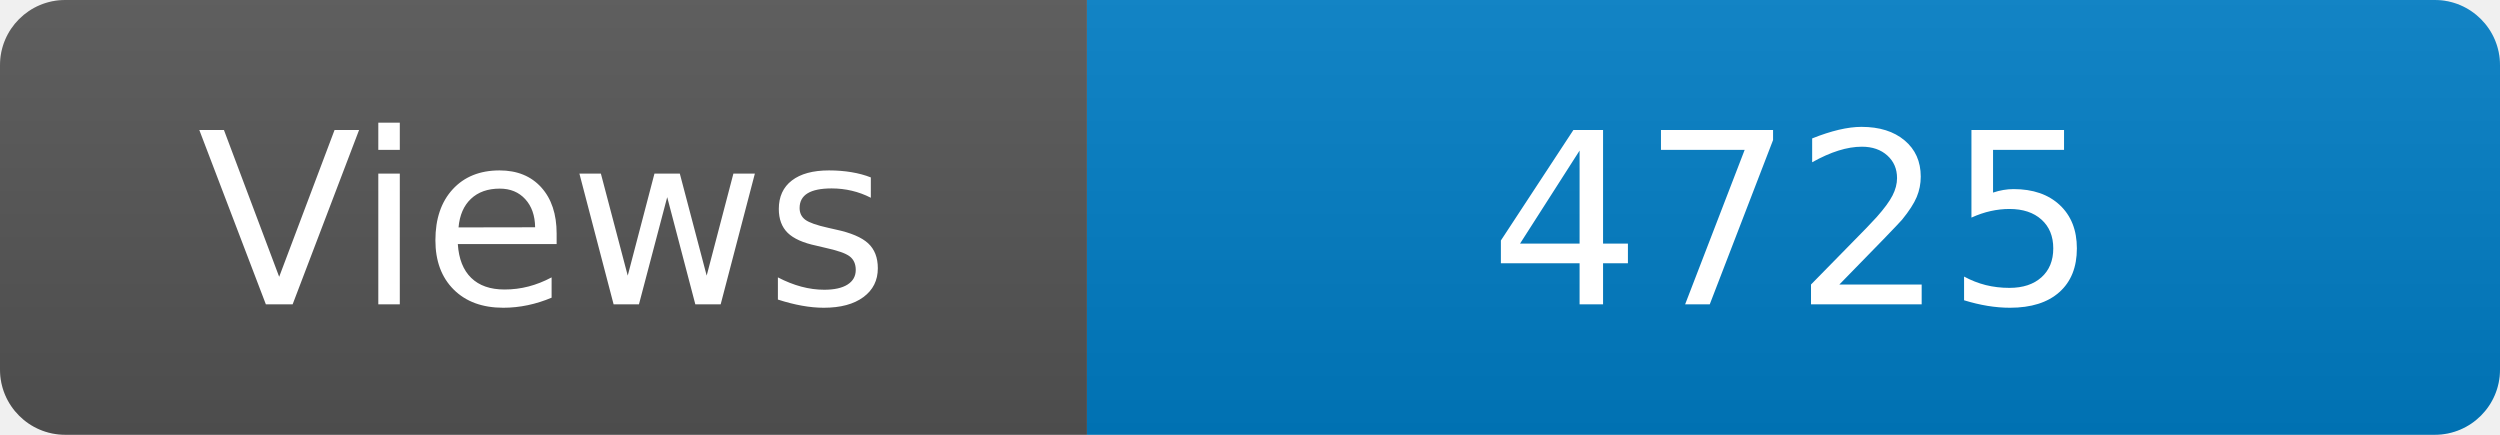
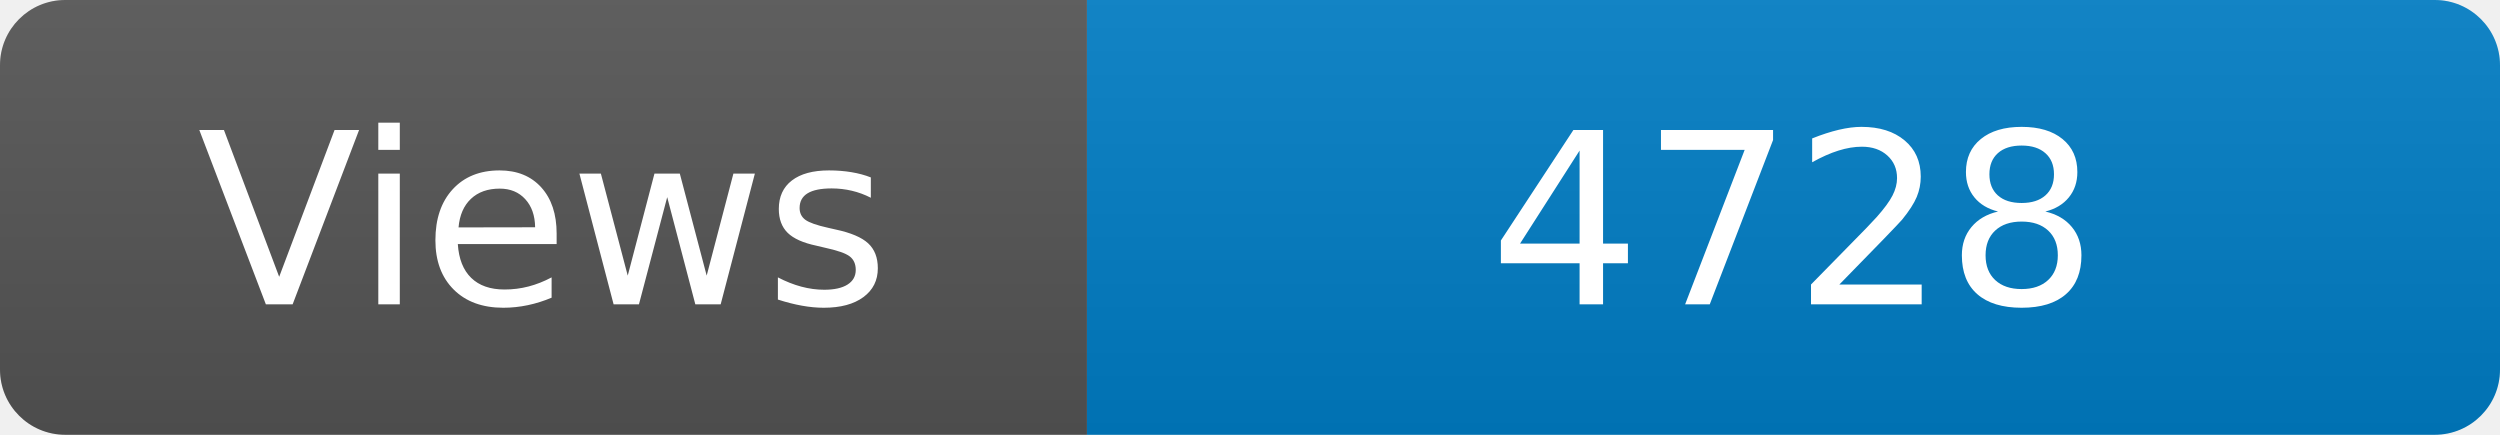
<svg xmlns="http://www.w3.org/2000/svg" width="115" height="20" role="img" aria-label="Maintained?: yes">
  <linearGradient id="s" x2="0" y2="100%">
    <stop offset="0" stop-color="#bbb" stop-opacity=".1" />
    <stop offset="1" stop-opacity=".1" />
  </linearGradient>
  <clipPath id="r">
    <rect width="115" height="20" rx="3" fill="#fff" />
  </clipPath>
  <g clip-path="url(#r)">
    <rect width="50" height="20" fill="#555" />
    <rect x="50" width="160" height="20" fill="#007ec6" />
    <rect width="115" height="20" fill="url(#s)" />
  </g>
  <g fill="#fff" text-anchor="middle" font-family="Verdana,Geneva,DejaVu Sans,sans-serif" font-size="110">
    <text x="250" y="140" transform="scale(.1)" fill="#fff">Views</text>
-     <text x="825" y="140" transform="scale(.1)" fill="#fff">4725</text>
+     <text x="825" y="140" transform="scale(.1)" fill="#fff">4728</text>
  </g>
</svg>
